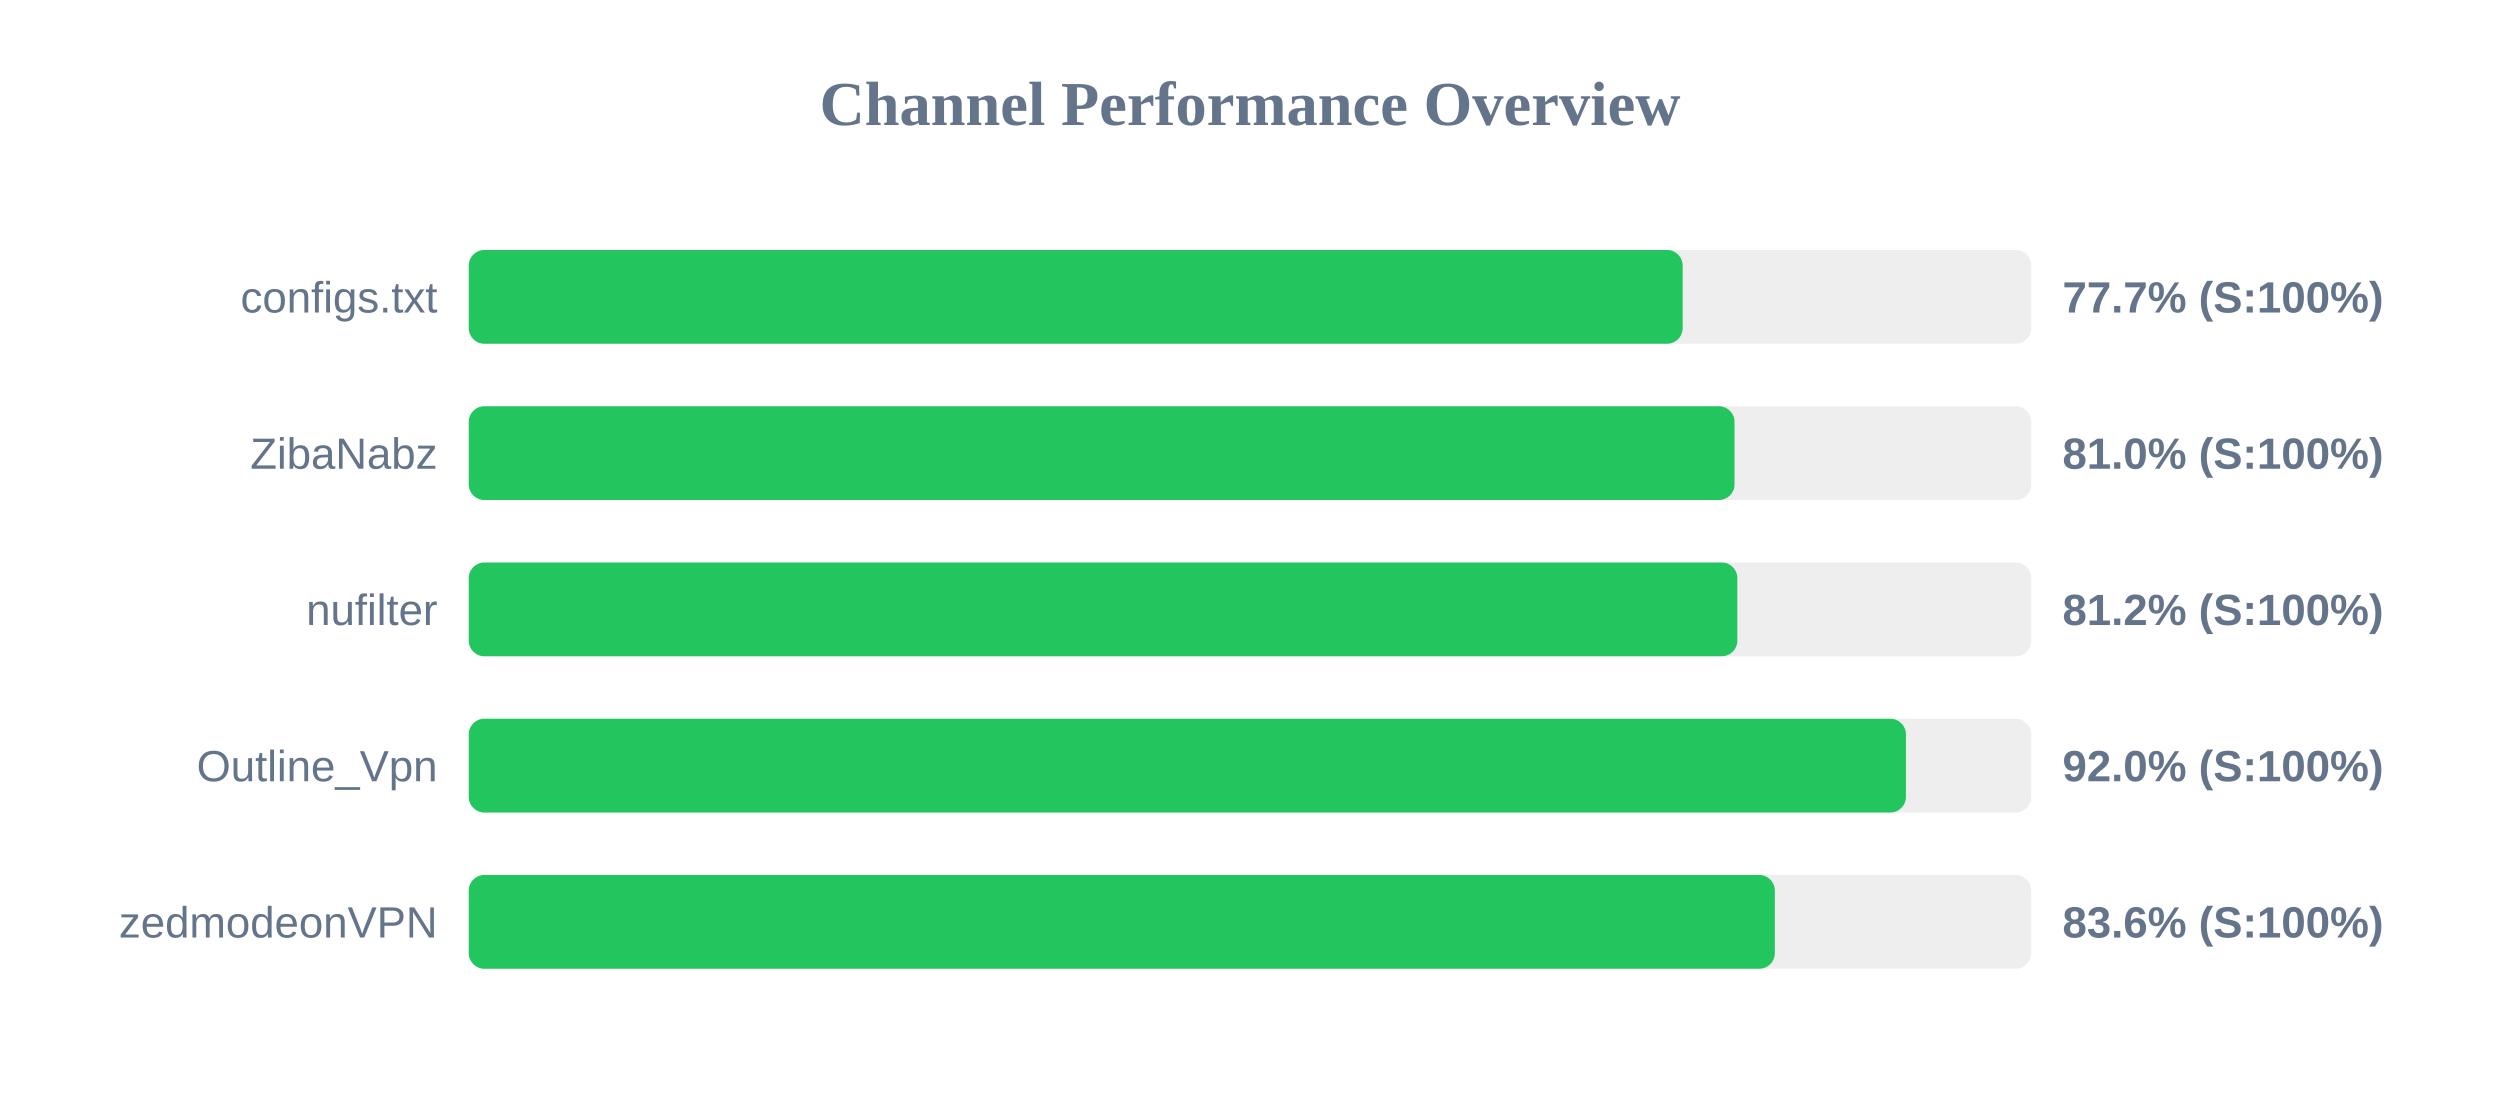
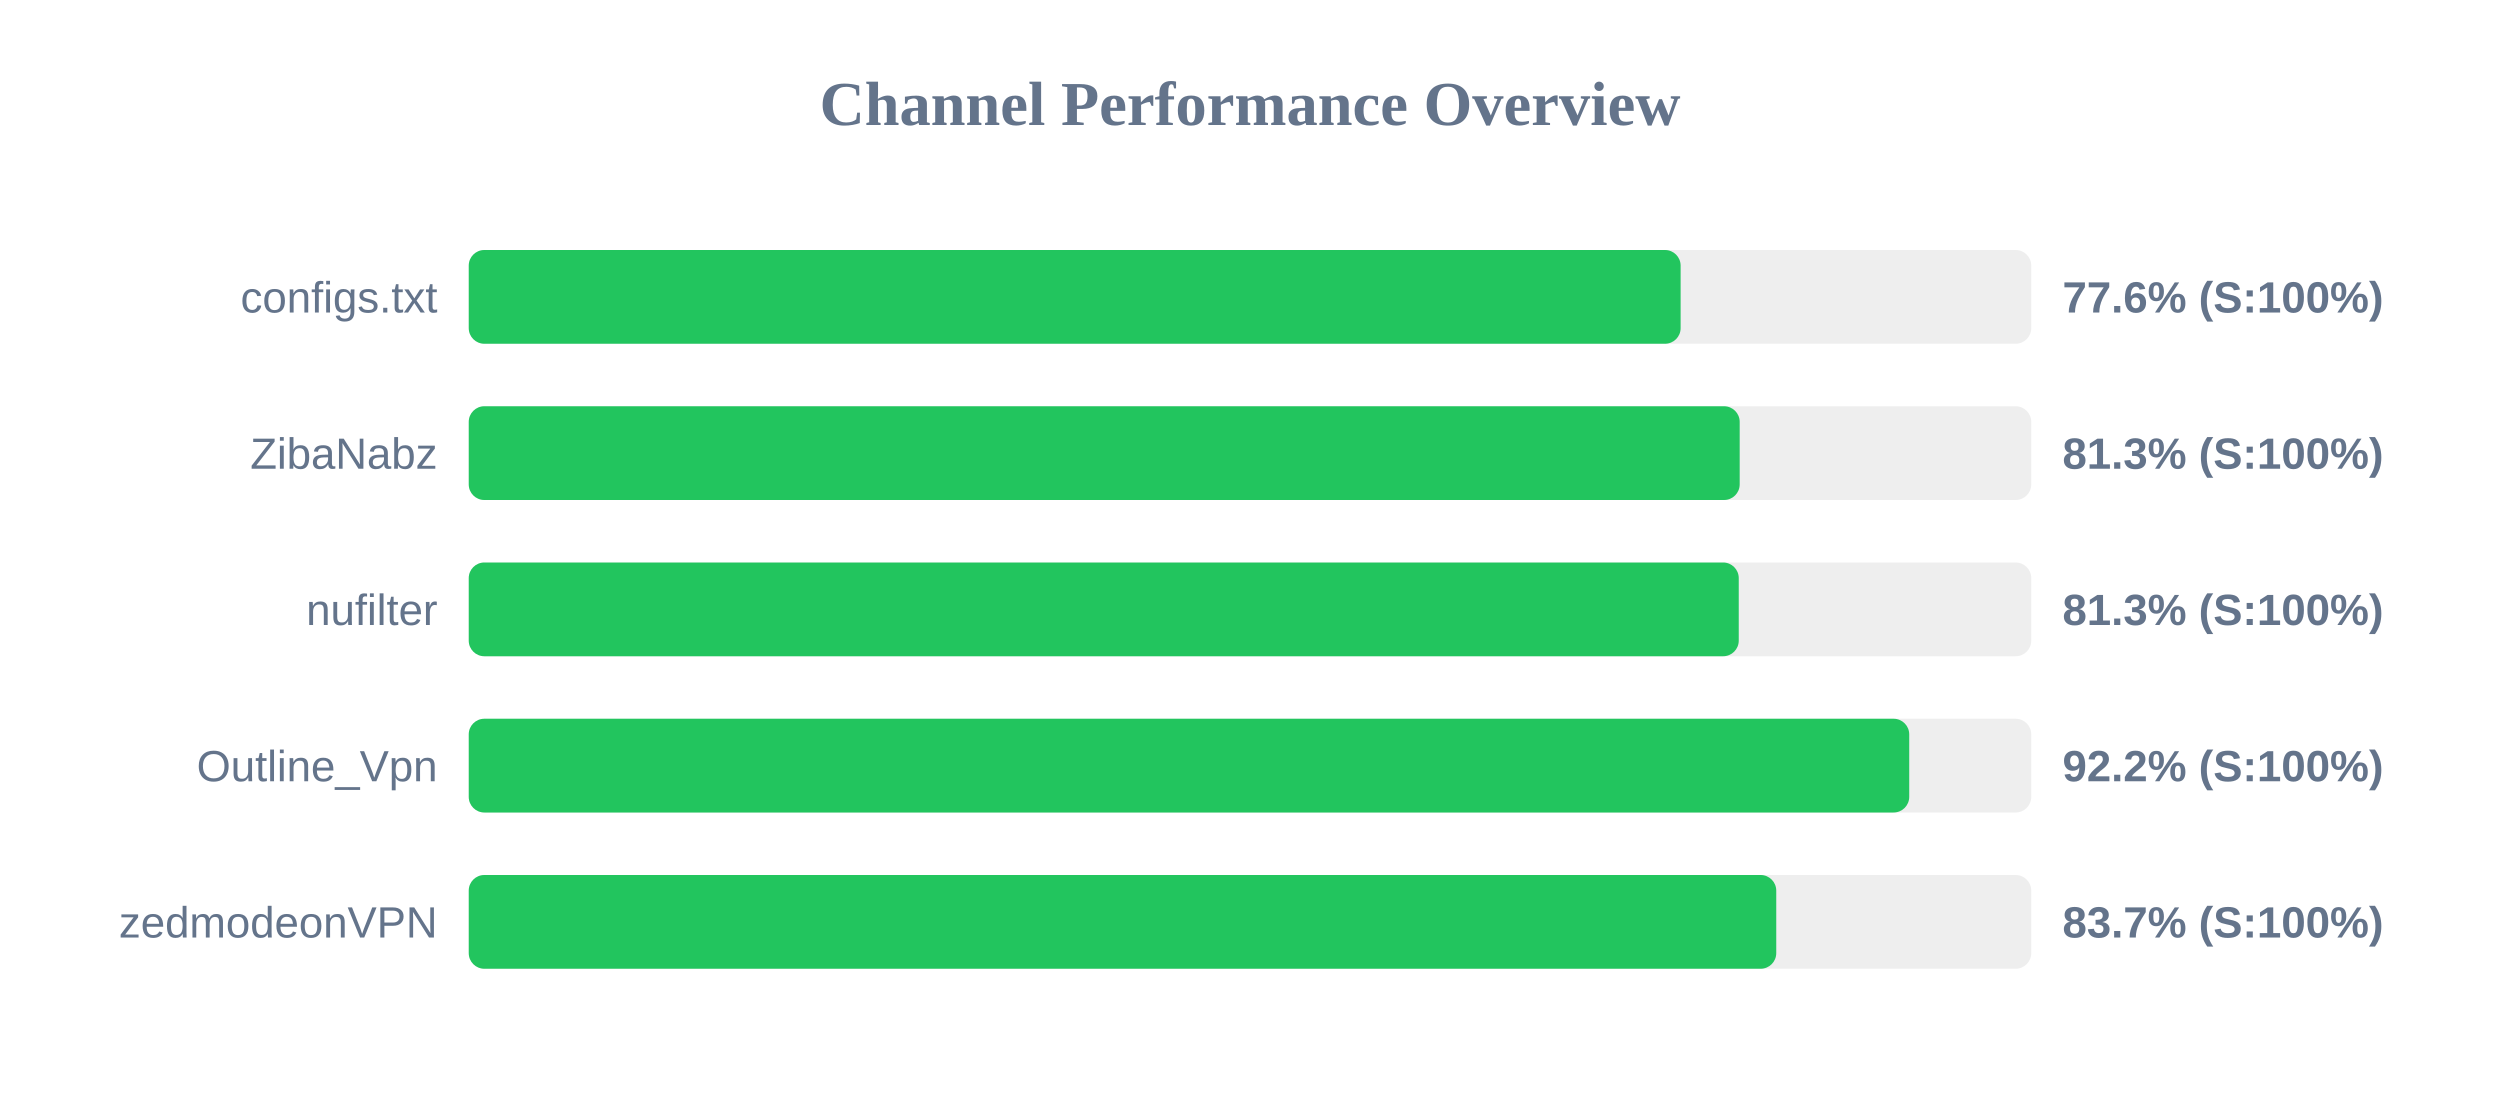
<svg xmlns="http://www.w3.org/2000/svg" width="800" height="350" version="1.1">
  <style>
        .row { font: 14px Arial; fill: #64748b; }
        .score { font: bold 14px Arial; fill: #64748b; }
    </style>
  <text x="400" y="40" text-anchor="middle" font-size="20px" font-weight="bold" fill="#64748b">Channel Performance Overview</text>
  <rect x="150" y="80" width="500" height="30" fill="#eee" rx="5" />
-   <rect x="150" y="80" width="388.45" height="30" fill="#22c55e" rx="5" />
+   <rect x="150" y="80" width="387.8" height="30" fill="#22c55e" rx="5" />
  <text x="140" y="100" text-anchor="end" class="row">configs.txt</text>
-   <text x="660" y="100" text-anchor="start" class="score">77.7% (S:100%)</text>
+   <text x="660" y="100" text-anchor="start" class="score">77.6% (S:100%)</text>
  <rect x="150" y="130" width="500" height="30" fill="#eee" rx="5" />
-   <rect x="150" y="130" width="405.05" height="30" fill="#22c55e" rx="5" />
+   <rect x="150" y="130" width="406.7" height="30" fill="#22c55e" rx="5" />
  <text x="140" y="150" text-anchor="end" class="row">ZibaNabz</text>
-   <text x="660" y="150" text-anchor="start" class="score">81.0% (S:100%)</text>
+   <text x="660" y="150" text-anchor="start" class="score">81.3% (S:100%)</text>
  <rect x="150" y="180" width="500" height="30" fill="#eee" rx="5" />
-   <rect x="150" y="180" width="405.95" height="30" fill="#22c55e" rx="5" />
+   <rect x="150" y="180" width="406.4" height="30" fill="#22c55e" rx="5" />
  <text x="140" y="200" text-anchor="end" class="row">nufilter</text>
-   <text x="660" y="200" text-anchor="start" class="score">81.2% (S:100%)</text>
+   <text x="660" y="200" text-anchor="start" class="score">81.3% (S:100%)</text>
  <rect x="150" y="230" width="500" height="30" fill="#eee" rx="5" />
-   <rect x="150" y="230" width="459.9" height="30" fill="#22c55e" rx="5" />
+   <rect x="150" y="230" width="460.95" height="30" fill="#22c55e" rx="5" />
  <text x="140" y="250" text-anchor="end" class="row">Outline_Vpn</text>
-   <text x="660" y="250" text-anchor="start" class="score">92.0% (S:100%)</text>
+   <text x="660" y="250" text-anchor="start" class="score">92.2% (S:100%)</text>
  <rect x="150" y="280" width="500" height="30" fill="#eee" rx="5" />
-   <rect x="150" y="280" width="417.95" height="30" fill="#22c55e" rx="5" />
+   <rect x="150" y="280" width="418.4" height="30" fill="#22c55e" rx="5" />
  <text x="140" y="300" text-anchor="end" class="row">zedmodeonVPN</text>
-   <text x="660" y="300" text-anchor="start" class="score">83.6% (S:100%)</text>
+   <text x="660" y="300" text-anchor="start" class="score">83.7% (S:100%)</text>
</svg>
